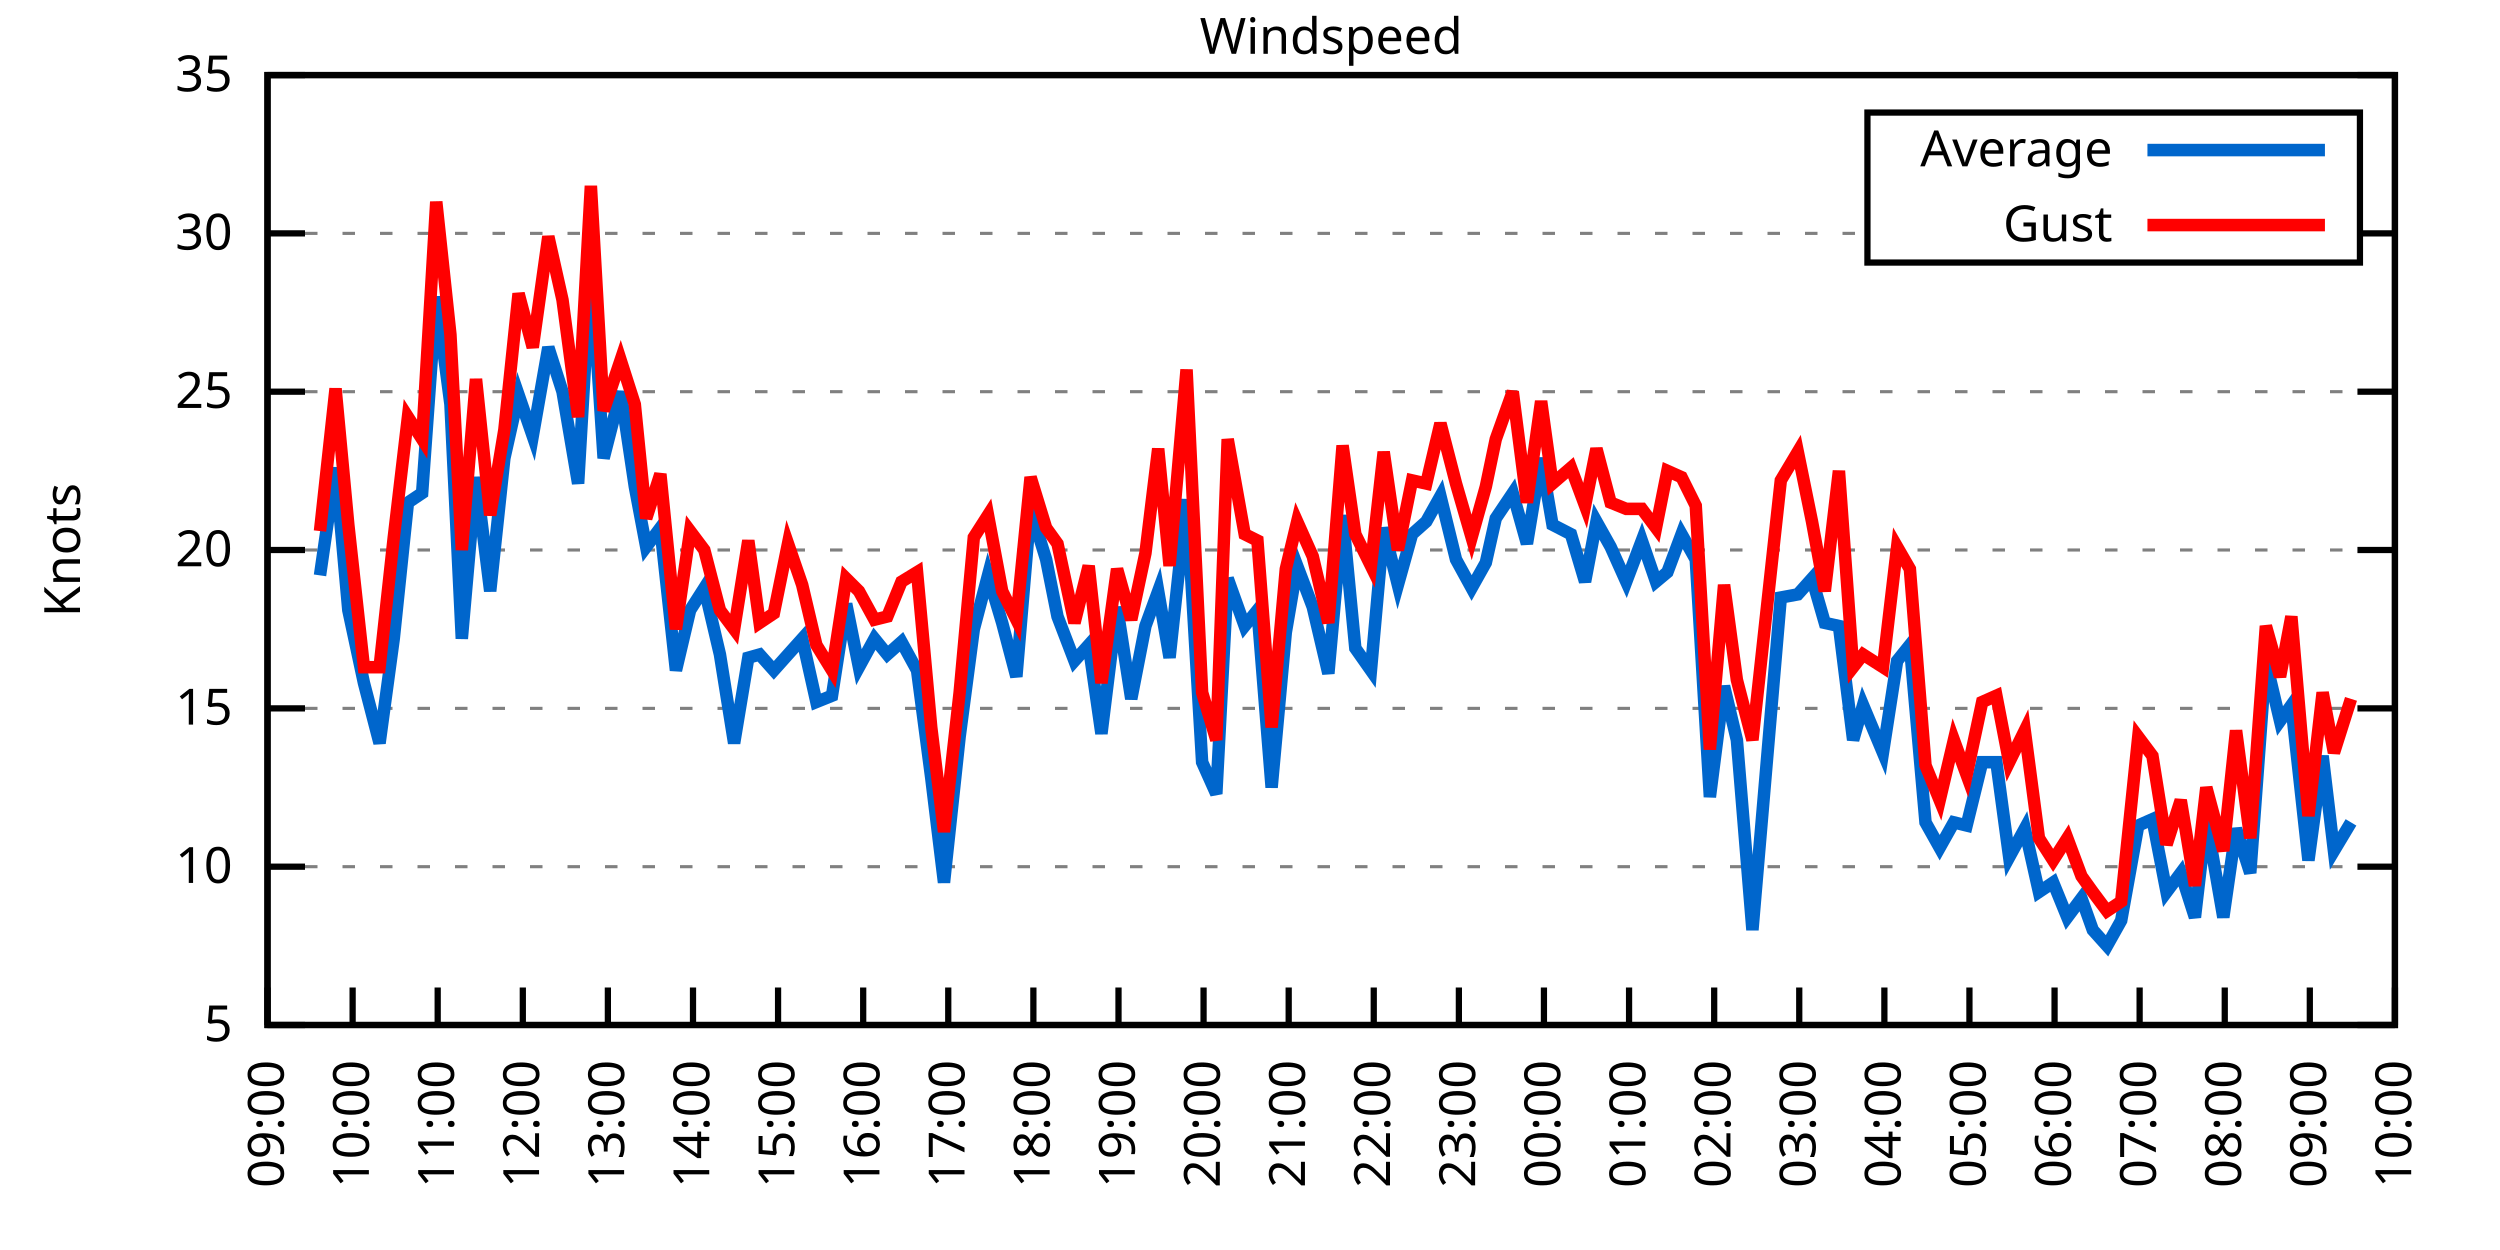
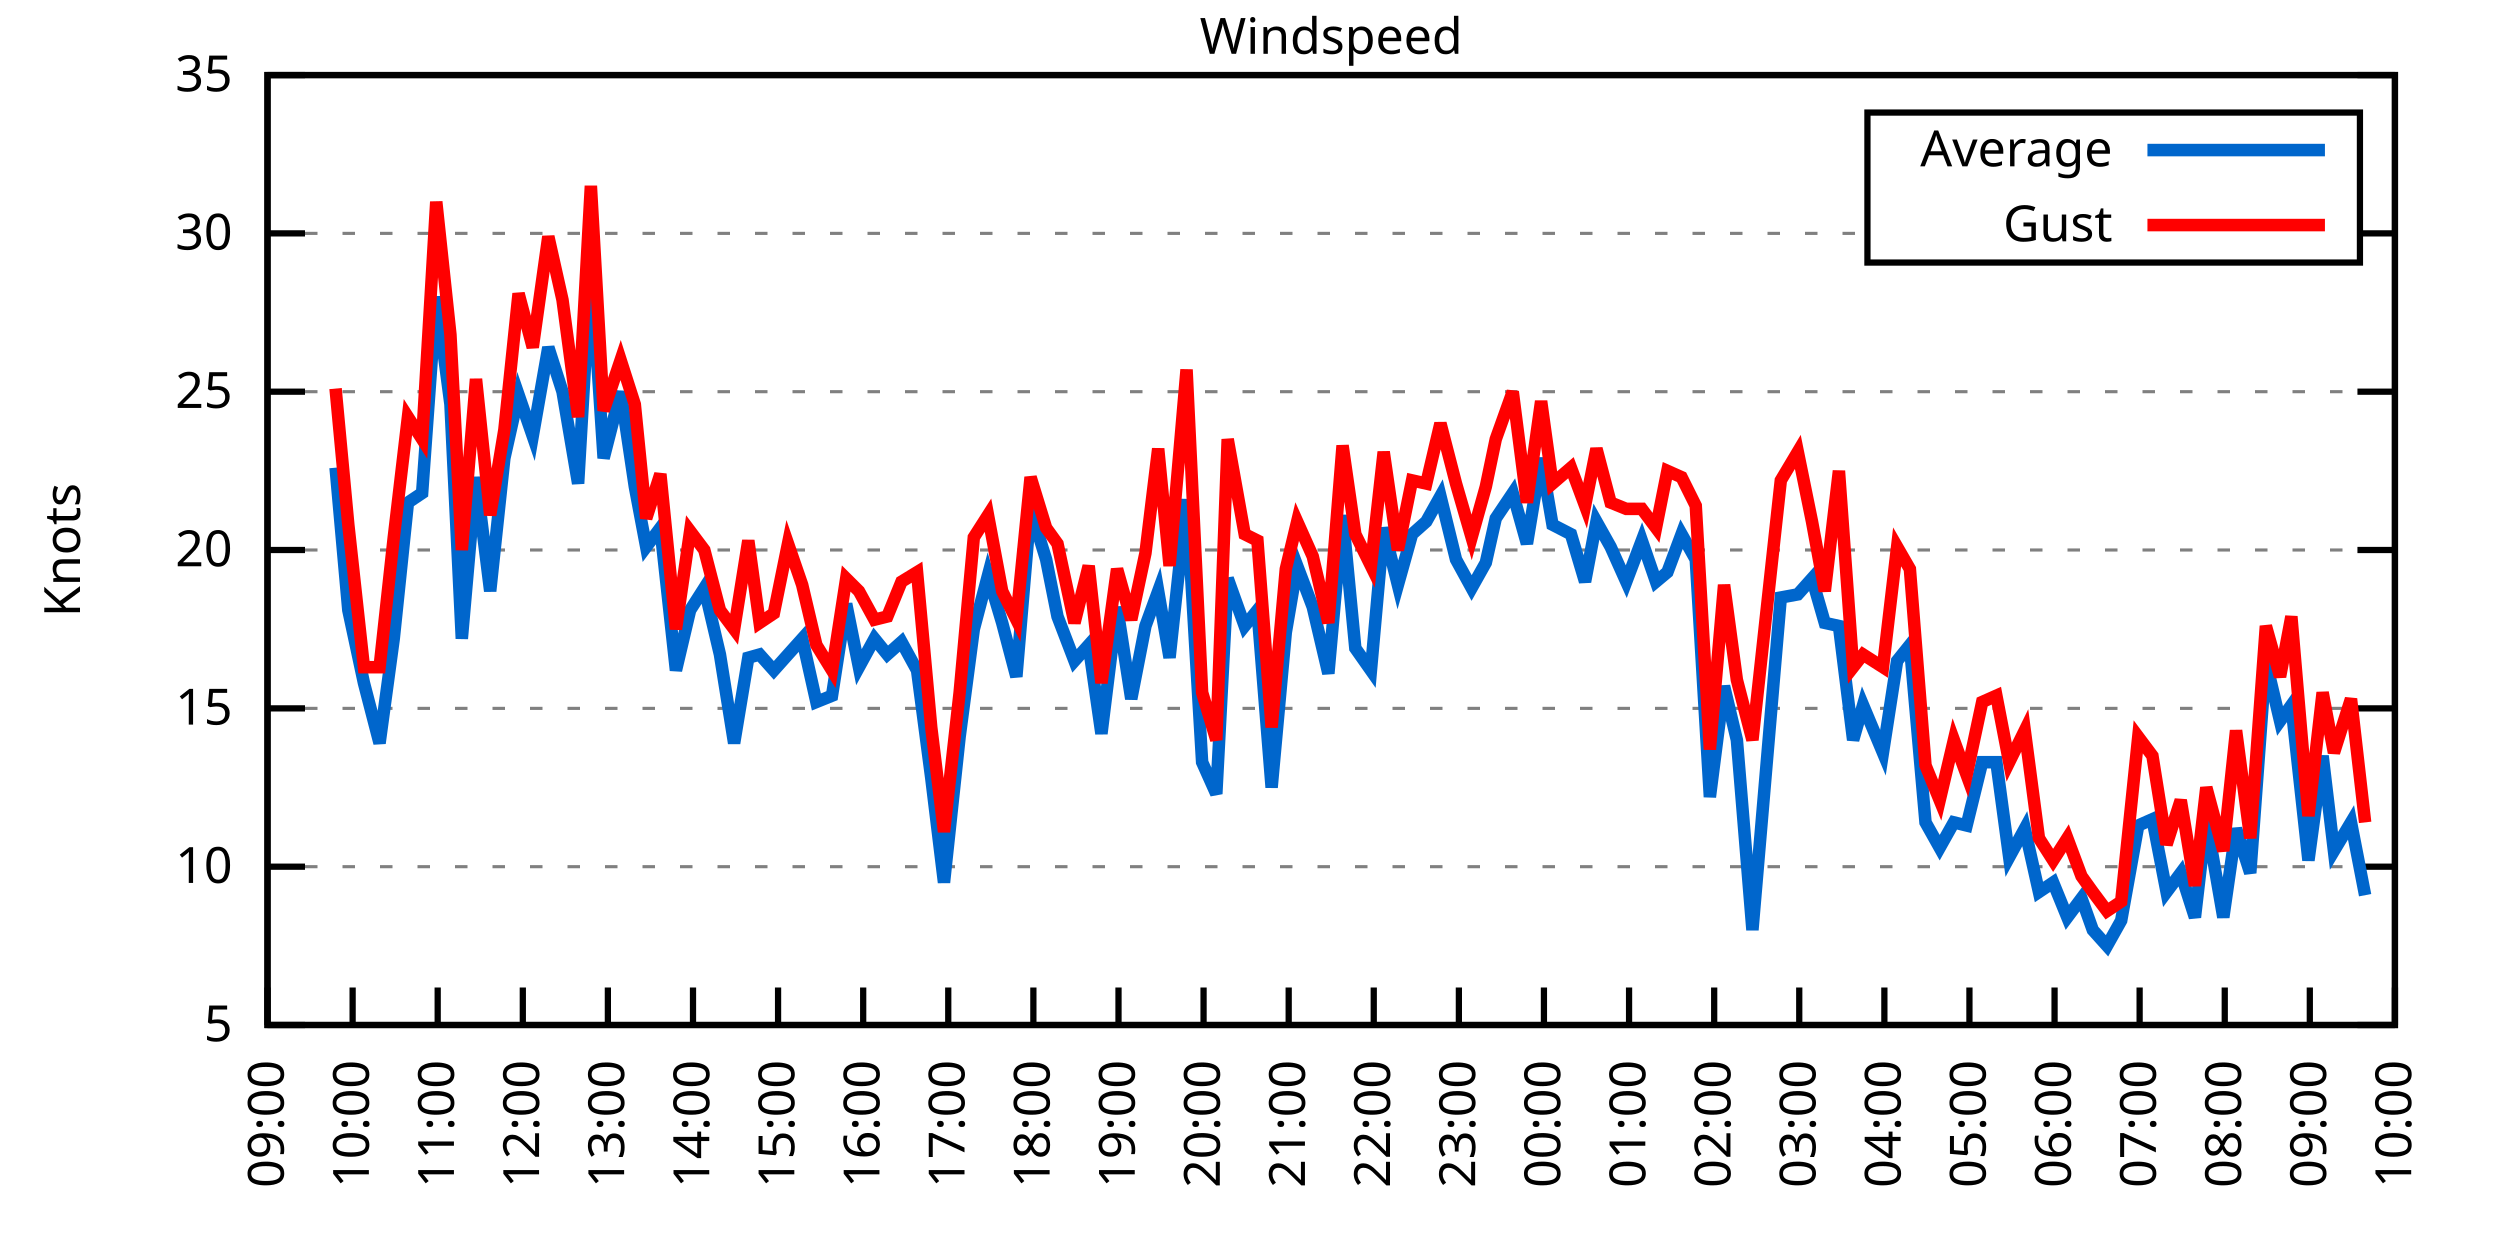
<svg xmlns="http://www.w3.org/2000/svg" xmlns:xlink="http://www.w3.org/1999/xlink" width="400" height="200" viewBox="0 0 400 200">
  <g id="gnuplot_canvas">
    <rect x="0" y="0" width="400" height="200" fill="none" />
    <defs>
      <circle id="gpDot" r="0.5" stroke-width="0.5" stroke="currentColor" />
      <path id="gpPt0" stroke-width="0.333" stroke="currentColor" d="M-1,0 h2 M0,-1 v2" />
      <path id="gpPt1" stroke-width="0.333" stroke="currentColor" d="M-1,-1 L1,1 M1,-1 L-1,1" />
      <path id="gpPt2" stroke-width="0.333" stroke="currentColor" d="M-1,0 L1,0 M0,-1 L0,1 M-1,-1 L1,1 M-1,1 L1,-1" />
      <rect id="gpPt3" stroke-width="0.333" stroke="currentColor" x="-1" y="-1" width="2" height="2" />
      <rect id="gpPt4" stroke-width="0.333" stroke="currentColor" fill="currentColor" x="-1" y="-1" width="2" height="2" />
      <circle id="gpPt5" stroke-width="0.333" stroke="currentColor" cx="0" cy="0" r="1" />
      <use xlink:href="#gpPt5" id="gpPt6" fill="currentColor" stroke="none" />
      <path id="gpPt7" stroke-width="0.333" stroke="currentColor" d="M0,-1.33 L-1.33,0.67 L1.33,0.67 z" />
      <use xlink:href="#gpPt7" id="gpPt8" fill="currentColor" stroke="none" />
      <use xlink:href="#gpPt7" id="gpPt9" stroke="currentColor" transform="rotate(180)" />
      <use xlink:href="#gpPt9" id="gpPt10" fill="currentColor" stroke="none" />
      <use xlink:href="#gpPt3" id="gpPt11" stroke="currentColor" transform="rotate(45)" />
      <use xlink:href="#gpPt11" id="gpPt12" fill="currentColor" stroke="none" />
      <path id="gpPt13" stroke-width="0.333" stroke="currentColor" d="M0,1.330 L1.265,0.411 L0.782,-1.067 L-0.782,-1.076 L-1.265,0.411 z" />
      <use xlink:href="#gpPt13" id="gpPt14" fill="currentColor" stroke="none" />
      <filter id="textbox" filterUnits="objectBoundingBox" x="0" y="0" height="1" width="1">
        <feFlood flood-color="white" flood-opacity="1" result="bgnd" />
        <feComposite in="SourceGraphic" in2="bgnd" operator="atop" />
      </filter>
      <filter id="greybox" filterUnits="objectBoundingBox" x="0" y="0" height="1" width="1">
        <feFlood flood-color="lightgrey" flood-opacity="1" result="grey" />
        <feComposite in="SourceGraphic" in2="grey" operator="atop" />
      </filter>
    </defs>
    <g fill="none" color="white" stroke="currentColor" stroke-width="1.00" stroke-linecap="butt" stroke-linejoin="miter">
</g>
    <g fill="none" color="black" stroke="currentColor" stroke-width="1.00" stroke-linecap="butt" stroke-linejoin="miter">
      <g stroke="none" shape-rendering="crispEdges">
        <polygon fill="rgb(255, 255, 255)" points="42.80,164.00 383.18,164.00 383.18,12.02 42.80,12.02 " />
      </g>
    </g>
    <g fill="none" color="black" stroke="currentColor" stroke-width="1.00" stroke-linecap="butt" stroke-linejoin="miter">
</g>
    <g fill="none" color="black" stroke="black" stroke-width="0.50" stroke-linecap="butt" stroke-linejoin="miter">
</g>
    <g fill="none" color="gray" stroke="currentColor" stroke-width="0.50" stroke-linecap="butt" stroke-linejoin="miter">
      <path stroke="gray" stroke-dasharray="2,4" class="gridline" d="M42.80,164.00 L383.19,164.00  " />
    </g>
    <g fill="none" color="gray" stroke="gray" stroke-width="1.00" stroke-linecap="butt" stroke-linejoin="miter">
</g>
    <g fill="none" color="black" stroke="currentColor" stroke-width="1.00" stroke-linecap="butt" stroke-linejoin="miter">
      <path stroke="black" d="M42.80,164.00 L48.80,164.00 M383.19,164.00 L377.19,164.00  " />
      <g transform="translate(37.20,166.60)" stroke="none" fill="black" font-family="Sans" font-size="8.00" text-anchor="end">
        <text>
          <tspan font-family="Sans"> 5</tspan>
        </text>
      </g>
    </g>
    <g fill="none" color="black" stroke="currentColor" stroke-width="1.00" stroke-linecap="butt" stroke-linejoin="miter">
</g>
    <g fill="none" color="black" stroke="black" stroke-width="0.50" stroke-linecap="butt" stroke-linejoin="miter">
</g>
    <g fill="none" color="gray" stroke="currentColor" stroke-width="0.50" stroke-linecap="butt" stroke-linejoin="miter">
      <path stroke="gray" stroke-dasharray="2,4" class="gridline" d="M42.80,138.67 L383.19,138.67  " />
    </g>
    <g fill="none" color="gray" stroke="gray" stroke-width="1.00" stroke-linecap="butt" stroke-linejoin="miter">
</g>
    <g fill="none" color="black" stroke="currentColor" stroke-width="1.00" stroke-linecap="butt" stroke-linejoin="miter">
      <path stroke="black" d="M42.80,138.67 L48.80,138.67 M383.19,138.67 L377.19,138.67  " />
      <g transform="translate(37.20,141.27)" stroke="none" fill="black" font-family="Sans" font-size="8.00" text-anchor="end">
        <text>
          <tspan font-family="Sans"> 10</tspan>
        </text>
      </g>
    </g>
    <g fill="none" color="black" stroke="currentColor" stroke-width="1.00" stroke-linecap="butt" stroke-linejoin="miter">
</g>
    <g fill="none" color="black" stroke="black" stroke-width="0.50" stroke-linecap="butt" stroke-linejoin="miter">
</g>
    <g fill="none" color="gray" stroke="currentColor" stroke-width="0.50" stroke-linecap="butt" stroke-linejoin="miter">
      <path stroke="gray" stroke-dasharray="2,4" class="gridline" d="M42.80,113.34 L383.19,113.34  " />
    </g>
    <g fill="none" color="gray" stroke="gray" stroke-width="1.00" stroke-linecap="butt" stroke-linejoin="miter">
</g>
    <g fill="none" color="black" stroke="currentColor" stroke-width="1.00" stroke-linecap="butt" stroke-linejoin="miter">
      <path stroke="black" d="M42.80,113.34 L48.80,113.34 M383.19,113.34 L377.19,113.34  " />
      <g transform="translate(37.20,115.94)" stroke="none" fill="black" font-family="Sans" font-size="8.00" text-anchor="end">
        <text>
          <tspan font-family="Sans"> 15</tspan>
        </text>
      </g>
    </g>
    <g fill="none" color="black" stroke="currentColor" stroke-width="1.00" stroke-linecap="butt" stroke-linejoin="miter">
</g>
    <g fill="none" color="black" stroke="black" stroke-width="0.50" stroke-linecap="butt" stroke-linejoin="miter">
</g>
    <g fill="none" color="gray" stroke="currentColor" stroke-width="0.50" stroke-linecap="butt" stroke-linejoin="miter">
      <path stroke="gray" stroke-dasharray="2,4" class="gridline" d="M42.80,88.00 L383.19,88.00  " />
    </g>
    <g fill="none" color="gray" stroke="gray" stroke-width="1.00" stroke-linecap="butt" stroke-linejoin="miter">
</g>
    <g fill="none" color="black" stroke="currentColor" stroke-width="1.00" stroke-linecap="butt" stroke-linejoin="miter">
      <path stroke="black" d="M42.80,88.00 L48.80,88.00 M383.19,88.00 L377.19,88.00  " />
      <g transform="translate(37.20,90.60)" stroke="none" fill="black" font-family="Sans" font-size="8.00" text-anchor="end">
        <text>
          <tspan font-family="Sans"> 20</tspan>
        </text>
      </g>
    </g>
    <g fill="none" color="black" stroke="currentColor" stroke-width="1.00" stroke-linecap="butt" stroke-linejoin="miter">
</g>
    <g fill="none" color="black" stroke="black" stroke-width="0.50" stroke-linecap="butt" stroke-linejoin="miter">
</g>
    <g fill="none" color="gray" stroke="currentColor" stroke-width="0.50" stroke-linecap="butt" stroke-linejoin="miter">
      <path stroke="gray" stroke-dasharray="2,4" class="gridline" d="M42.80,62.67 L383.19,62.67  " />
    </g>
    <g fill="none" color="gray" stroke="gray" stroke-width="1.00" stroke-linecap="butt" stroke-linejoin="miter">
</g>
    <g fill="none" color="black" stroke="currentColor" stroke-width="1.00" stroke-linecap="butt" stroke-linejoin="miter">
      <path stroke="black" d="M42.80,62.67 L48.80,62.67 M383.19,62.67 L377.19,62.67  " />
      <g transform="translate(37.20,65.27)" stroke="none" fill="black" font-family="Sans" font-size="8.00" text-anchor="end">
        <text>
          <tspan font-family="Sans"> 25</tspan>
        </text>
      </g>
    </g>
    <g fill="none" color="black" stroke="currentColor" stroke-width="1.00" stroke-linecap="butt" stroke-linejoin="miter">
</g>
    <g fill="none" color="black" stroke="black" stroke-width="0.50" stroke-linecap="butt" stroke-linejoin="miter">
</g>
    <g fill="none" color="gray" stroke="currentColor" stroke-width="0.50" stroke-linecap="butt" stroke-linejoin="miter">
      <path stroke="gray" stroke-dasharray="2,4" class="gridline" d="M42.80,37.34 L298.79,37.34 M377.59,37.34 L383.19,37.34  " />
    </g>
    <g fill="none" color="gray" stroke="gray" stroke-width="1.00" stroke-linecap="butt" stroke-linejoin="miter">
</g>
    <g fill="none" color="black" stroke="currentColor" stroke-width="1.00" stroke-linecap="butt" stroke-linejoin="miter">
      <path stroke="black" d="M42.80,37.34 L48.80,37.34 M383.19,37.34 L377.19,37.34  " />
      <g transform="translate(37.20,39.94)" stroke="none" fill="black" font-family="Sans" font-size="8.00" text-anchor="end">
        <text>
          <tspan font-family="Sans"> 30</tspan>
        </text>
      </g>
    </g>
    <g fill="none" color="black" stroke="currentColor" stroke-width="1.00" stroke-linecap="butt" stroke-linejoin="miter">
</g>
    <g fill="none" color="black" stroke="black" stroke-width="0.50" stroke-linecap="butt" stroke-linejoin="miter">
</g>
    <g fill="none" color="gray" stroke="currentColor" stroke-width="0.50" stroke-linecap="butt" stroke-linejoin="miter">
      <path stroke="gray" stroke-dasharray="2,4" class="gridline" d="M42.80,12.01 L383.19,12.01  " />
    </g>
    <g fill="none" color="gray" stroke="gray" stroke-width="1.00" stroke-linecap="butt" stroke-linejoin="miter">
</g>
    <g fill="none" color="black" stroke="currentColor" stroke-width="1.00" stroke-linecap="butt" stroke-linejoin="miter">
      <path stroke="black" d="M42.80,12.01 L48.80,12.01 M383.19,12.01 L377.19,12.01  " />
      <g transform="translate(37.20,14.61)" stroke="none" fill="black" font-family="Sans" font-size="8.00" text-anchor="end">
        <text>
          <tspan font-family="Sans"> 35</tspan>
        </text>
      </g>
    </g>
    <g fill="none" color="black" stroke="currentColor" stroke-width="1.00" stroke-linecap="butt" stroke-linejoin="miter">
      <path stroke="black" d="M42.80,164.00 L42.80,158.00  " />
      <g transform="translate(45.40,169.60) rotate(270.00)" stroke="none" fill="black" font-family="Sans" font-size="8.00" text-anchor="end">
        <text>
          <tspan font-family="Sans">09:00</tspan>
        </text>
      </g>
    </g>
    <g fill="none" color="black" stroke="currentColor" stroke-width="1.00" stroke-linecap="butt" stroke-linejoin="miter">
      <path stroke="black" d="M56.42,164.00 L56.42,158.00  " />
      <g transform="translate(59.02,169.60) rotate(270.00)" stroke="none" fill="black" font-family="Sans" font-size="8.00" text-anchor="end">
        <text>
          <tspan font-family="Sans">10:00</tspan>
        </text>
      </g>
    </g>
    <g fill="none" color="black" stroke="currentColor" stroke-width="1.00" stroke-linecap="butt" stroke-linejoin="miter">
      <path stroke="black" d="M70.03,164.00 L70.03,158.00  " />
      <g transform="translate(72.63,169.60) rotate(270.00)" stroke="none" fill="black" font-family="Sans" font-size="8.00" text-anchor="end">
        <text>
          <tspan font-family="Sans">11:00</tspan>
        </text>
      </g>
    </g>
    <g fill="none" color="black" stroke="currentColor" stroke-width="1.00" stroke-linecap="butt" stroke-linejoin="miter">
      <path stroke="black" d="M83.65,164.00 L83.65,158.00  " />
      <g transform="translate(86.25,169.60) rotate(270.00)" stroke="none" fill="black" font-family="Sans" font-size="8.00" text-anchor="end">
        <text>
          <tspan font-family="Sans">12:00</tspan>
        </text>
      </g>
    </g>
    <g fill="none" color="black" stroke="currentColor" stroke-width="1.00" stroke-linecap="butt" stroke-linejoin="miter">
      <path stroke="black" d="M97.26,164.00 L97.26,158.00  " />
      <g transform="translate(99.86,169.60) rotate(270.00)" stroke="none" fill="black" font-family="Sans" font-size="8.00" text-anchor="end">
        <text>
          <tspan font-family="Sans">13:00</tspan>
        </text>
      </g>
    </g>
    <g fill="none" color="black" stroke="currentColor" stroke-width="1.00" stroke-linecap="butt" stroke-linejoin="miter">
      <path stroke="black" d="M110.88,164.00 L110.88,158.00  " />
      <g transform="translate(113.48,169.60) rotate(270.00)" stroke="none" fill="black" font-family="Sans" font-size="8.00" text-anchor="end">
        <text>
          <tspan font-family="Sans">14:00</tspan>
        </text>
      </g>
    </g>
    <g fill="none" color="black" stroke="currentColor" stroke-width="1.00" stroke-linecap="butt" stroke-linejoin="miter">
      <path stroke="black" d="M124.49,164.00 L124.49,158.00  " />
      <g transform="translate(127.09,169.60) rotate(270.00)" stroke="none" fill="black" font-family="Sans" font-size="8.00" text-anchor="end">
        <text>
          <tspan font-family="Sans">15:00</tspan>
        </text>
      </g>
    </g>
    <g fill="none" color="black" stroke="currentColor" stroke-width="1.00" stroke-linecap="butt" stroke-linejoin="miter">
      <path stroke="black" d="M138.11,164.00 L138.11,158.00  " />
      <g transform="translate(140.71,169.60) rotate(270.00)" stroke="none" fill="black" font-family="Sans" font-size="8.00" text-anchor="end">
        <text>
          <tspan font-family="Sans">16:00</tspan>
        </text>
      </g>
    </g>
    <g fill="none" color="black" stroke="currentColor" stroke-width="1.00" stroke-linecap="butt" stroke-linejoin="miter">
      <path stroke="black" d="M151.72,164.00 L151.72,158.00  " />
      <g transform="translate(154.32,169.60) rotate(270.00)" stroke="none" fill="black" font-family="Sans" font-size="8.00" text-anchor="end">
        <text>
          <tspan font-family="Sans">17:00</tspan>
        </text>
      </g>
    </g>
    <g fill="none" color="black" stroke="currentColor" stroke-width="1.00" stroke-linecap="butt" stroke-linejoin="miter">
      <path stroke="black" d="M165.34,164.00 L165.34,158.00  " />
      <g transform="translate(167.94,169.60) rotate(270.00)" stroke="none" fill="black" font-family="Sans" font-size="8.00" text-anchor="end">
        <text>
          <tspan font-family="Sans">18:00</tspan>
        </text>
      </g>
    </g>
    <g fill="none" color="black" stroke="currentColor" stroke-width="1.00" stroke-linecap="butt" stroke-linejoin="miter">
      <path stroke="black" d="M178.96,164.00 L178.96,158.00  " />
      <g transform="translate(181.56,169.60) rotate(270.00)" stroke="none" fill="black" font-family="Sans" font-size="8.00" text-anchor="end">
        <text>
          <tspan font-family="Sans">19:00</tspan>
        </text>
      </g>
    </g>
    <g fill="none" color="black" stroke="currentColor" stroke-width="1.00" stroke-linecap="butt" stroke-linejoin="miter">
      <path stroke="black" d="M192.57,164.00 L192.57,158.00  " />
      <g transform="translate(195.17,169.60) rotate(270.00)" stroke="none" fill="black" font-family="Sans" font-size="8.00" text-anchor="end">
        <text>
          <tspan font-family="Sans">20:00</tspan>
        </text>
      </g>
    </g>
    <g fill="none" color="black" stroke="currentColor" stroke-width="1.00" stroke-linecap="butt" stroke-linejoin="miter">
      <path stroke="black" d="M206.19,164.00 L206.19,158.00  " />
      <g transform="translate(208.79,169.60) rotate(270.00)" stroke="none" fill="black" font-family="Sans" font-size="8.00" text-anchor="end">
        <text>
          <tspan font-family="Sans">21:00</tspan>
        </text>
      </g>
    </g>
    <g fill="none" color="black" stroke="currentColor" stroke-width="1.00" stroke-linecap="butt" stroke-linejoin="miter">
      <path stroke="black" d="M219.80,164.00 L219.80,158.00  " />
      <g transform="translate(222.40,169.60) rotate(270.00)" stroke="none" fill="black" font-family="Sans" font-size="8.00" text-anchor="end">
        <text>
          <tspan font-family="Sans">22:00</tspan>
        </text>
      </g>
    </g>
    <g fill="none" color="black" stroke="currentColor" stroke-width="1.00" stroke-linecap="butt" stroke-linejoin="miter">
      <path stroke="black" d="M233.42,164.00 L233.42,158.00  " />
      <g transform="translate(236.02,169.60) rotate(270.00)" stroke="none" fill="black" font-family="Sans" font-size="8.00" text-anchor="end">
        <text>
          <tspan font-family="Sans">23:00</tspan>
        </text>
      </g>
    </g>
    <g fill="none" color="black" stroke="currentColor" stroke-width="1.00" stroke-linecap="butt" stroke-linejoin="miter">
      <path stroke="black" d="M247.03,164.00 L247.03,158.00  " />
      <g transform="translate(249.63,169.60) rotate(270.00)" stroke="none" fill="black" font-family="Sans" font-size="8.00" text-anchor="end">
        <text>
          <tspan font-family="Sans">00:00</tspan>
        </text>
      </g>
    </g>
    <g fill="none" color="black" stroke="currentColor" stroke-width="1.00" stroke-linecap="butt" stroke-linejoin="miter">
      <path stroke="black" d="M260.65,164.00 L260.65,158.00  " />
      <g transform="translate(263.25,169.60) rotate(270.00)" stroke="none" fill="black" font-family="Sans" font-size="8.00" text-anchor="end">
        <text>
          <tspan font-family="Sans">01:00</tspan>
        </text>
      </g>
    </g>
    <g fill="none" color="black" stroke="currentColor" stroke-width="1.00" stroke-linecap="butt" stroke-linejoin="miter">
      <path stroke="black" d="M274.27,164.00 L274.27,158.00  " />
      <g transform="translate(276.87,169.60) rotate(270.00)" stroke="none" fill="black" font-family="Sans" font-size="8.00" text-anchor="end">
        <text>
          <tspan font-family="Sans">02:00</tspan>
        </text>
      </g>
    </g>
    <g fill="none" color="black" stroke="currentColor" stroke-width="1.00" stroke-linecap="butt" stroke-linejoin="miter">
      <path stroke="black" d="M287.88,164.00 L287.88,158.00  " />
      <g transform="translate(290.48,169.60) rotate(270.00)" stroke="none" fill="black" font-family="Sans" font-size="8.00" text-anchor="end">
        <text>
          <tspan font-family="Sans">03:00</tspan>
        </text>
      </g>
    </g>
    <g fill="none" color="black" stroke="currentColor" stroke-width="1.00" stroke-linecap="butt" stroke-linejoin="miter">
      <path stroke="black" d="M301.50,164.00 L301.50,158.00  " />
      <g transform="translate(304.10,169.60) rotate(270.00)" stroke="none" fill="black" font-family="Sans" font-size="8.00" text-anchor="end">
        <text>
          <tspan font-family="Sans">04:00</tspan>
        </text>
      </g>
    </g>
    <g fill="none" color="black" stroke="currentColor" stroke-width="1.00" stroke-linecap="butt" stroke-linejoin="miter">
      <path stroke="black" d="M315.11,164.00 L315.11,158.00  " />
      <g transform="translate(317.71,169.60) rotate(270.00)" stroke="none" fill="black" font-family="Sans" font-size="8.00" text-anchor="end">
        <text>
          <tspan font-family="Sans">05:00</tspan>
        </text>
      </g>
    </g>
    <g fill="none" color="black" stroke="currentColor" stroke-width="1.00" stroke-linecap="butt" stroke-linejoin="miter">
      <path stroke="black" d="M328.73,164.00 L328.73,158.00  " />
      <g transform="translate(331.33,169.60) rotate(270.00)" stroke="none" fill="black" font-family="Sans" font-size="8.00" text-anchor="end">
        <text>
          <tspan font-family="Sans">06:00</tspan>
        </text>
      </g>
    </g>
    <g fill="none" color="black" stroke="currentColor" stroke-width="1.00" stroke-linecap="butt" stroke-linejoin="miter">
      <path stroke="black" d="M342.34,164.00 L342.34,158.00  " />
      <g transform="translate(344.94,169.60) rotate(270.00)" stroke="none" fill="black" font-family="Sans" font-size="8.00" text-anchor="end">
        <text>
          <tspan font-family="Sans">07:00</tspan>
        </text>
      </g>
    </g>
    <g fill="none" color="black" stroke="currentColor" stroke-width="1.00" stroke-linecap="butt" stroke-linejoin="miter">
      <path stroke="black" d="M355.96,164.00 L355.96,158.00  " />
      <g transform="translate(358.56,169.60) rotate(270.00)" stroke="none" fill="black" font-family="Sans" font-size="8.00" text-anchor="end">
        <text>
          <tspan font-family="Sans">08:00</tspan>
        </text>
      </g>
    </g>
    <g fill="none" color="black" stroke="currentColor" stroke-width="1.00" stroke-linecap="butt" stroke-linejoin="miter">
      <path stroke="black" d="M369.57,164.00 L369.57,158.00  " />
      <g transform="translate(372.17,169.60) rotate(270.00)" stroke="none" fill="black" font-family="Sans" font-size="8.00" text-anchor="end">
        <text>
          <tspan font-family="Sans">09:00</tspan>
        </text>
      </g>
    </g>
    <g fill="none" color="black" stroke="currentColor" stroke-width="1.00" stroke-linecap="butt" stroke-linejoin="miter">
      <path stroke="black" d="M383.19,164.00 L383.19,158.00  " />
      <g transform="translate(385.79,169.60) rotate(270.00)" stroke="none" fill="black" font-family="Sans" font-size="8.00" text-anchor="end">
        <text>
          <tspan font-family="Sans">10:00</tspan>
        </text>
      </g>
    </g>
    <g fill="none" color="black" stroke="currentColor" stroke-width="1.00" stroke-linecap="butt" stroke-linejoin="miter">
</g>
    <g fill="none" color="black" stroke="currentColor" stroke-width="1.00" stroke-linecap="butt" stroke-linejoin="miter">
      <path stroke="black" d="M42.80,12.01 L42.80,164.00 L383.19,164.00 L383.19,12.01 L42.80,12.01 Z  " />
    </g>
    <g fill="none" color="black" stroke="currentColor" stroke-width="1.00" stroke-linecap="butt" stroke-linejoin="miter">
</g>
    <g fill="none" color="black" stroke="currentColor" stroke-width="1.00" stroke-linecap="butt" stroke-linejoin="miter">
      <path stroke="black" d="M298.79,42.01 L298.79,18.01 L377.59,18.01 L377.59,42.01 L298.79,42.01 Z  " />
    </g>
    <g id="Windspeed_plot_1">
      <g fill="none" color="white" stroke="black" stroke-width="2.00" stroke-linecap="butt" stroke-linejoin="miter">
</g>
      <g fill="none" color="black" stroke="currentColor" stroke-width="2.00" stroke-linecap="butt" stroke-linejoin="miter">
        <g transform="translate(337.99,26.61)" stroke="none" fill="black" font-family="Sans" font-size="8.00" text-anchor="end">
          <text>
            <tspan font-family="Sans">Average</tspan>
          </text>
        </g>
      </g>
      <g fill="none" color="black" stroke="currentColor" stroke-width="2.00" stroke-linecap="butt" stroke-linejoin="miter">
-         <path stroke="rgb(  0, 102, 204)" d="M343.59,24.01 L371.99,24.01 M51.20,92.06 L53.69,74.83 L55.73,97.63 L58.23,109.28 L60.73,118.91 L63.00,102.19   L65.27,80.41 L67.54,78.89 L69.80,47.47 L72.07,64.70 L73.89,102.19 L76.16,76.35 L78.43,94.59 L80.70,73.31   L82.97,63.18 L85.24,69.77 L87.73,55.58 L90.00,62.67 L92.50,77.37 L94.54,42.41 L96.58,73.31 L99.30,62.67   L101.57,77.87 L103.39,87.50 L105.66,84.46 L108.15,107.26 L110.42,97.63 L112.69,94.08 L115.19,104.72 L117.46,118.91   L119.73,105.23 L121.54,104.72 L123.81,107.26 L126.08,104.72 L128.35,102.19 L130.62,112.32 L133.12,111.31 L135.39,96.62   L137.43,106.75 L139.92,102.19 L141.97,104.72 L144.24,102.70 L146.73,107.26 L149.00,124.48 L151.04,141.20 L153.54,117.90   L155.81,100.67 L158.08,92.06 L160.35,99.66 L162.62,108.27 L164.89,81.42 L167.38,89.52 L169.20,98.64 L171.92,105.74   L174.19,103.20 L176.23,117.39 L178.73,97.12 L181.00,111.82 L183.27,100.16 L185.31,94.59 L187.13,105.23 L189.85,79.90   L192.34,121.95 L194.61,127.02 L196.43,92.56 L199.15,100.16 L201.19,97.63 L203.46,126.00 L205.73,101.18 L207.55,90.54   L210.04,97.12 L212.54,107.76 L214.81,82.43 L216.85,103.71 L219.35,107.26 L221.39,84.46 L223.66,93.58 L225.93,85.47   L228.20,83.45 L230.47,79.39 L232.96,89.52 L235.46,94.08 L237.73,90.03 L239.32,82.94 L242.04,78.89 L244.31,86.99   L246.58,73.31 L248.40,83.95 L251.35,85.47 L253.61,93.07 L255.43,83.45 L257.70,87.50 L260.20,93.07 L262.69,86.49   L264.96,93.07 L266.78,91.55 L269.05,85.47 L271.32,89.52 L273.58,127.52 L275.85,109.79 L277.90,118.40 L280.39,148.80   L284.93,95.60 L287.65,95.10 L289.92,92.56 L291.97,99.66 L294.23,100.16 L296.50,118.40 L298.09,112.83 L301.27,120.43   L303.54,105.74 L305.58,103.20 L308.08,131.58 L310.35,135.63 L312.62,131.58 L314.66,132.08 L317.15,121.95 L319.42,121.95   L321.47,137.15 L323.96,132.59 L326.23,142.72 L328.50,141.20 L330.77,146.77 L333.04,143.73 L334.85,148.80 L337.12,151.33   L339.39,147.28 L342.12,132.08 L344.39,131.07 L346.65,142.72 L348.92,139.68 L351.19,146.77 L353.01,131.07 L355.73,146.77   L357.77,132.59 L360.04,139.68 L362.54,105.74 L364.81,115.36 L366.62,112.83 L369.35,137.66 L371.62,120.94 L373.43,136.14   L376.16,131.58  " />
+         <path stroke="rgb(  0, 102, 204)" d="M343.59,24.01 L371.99,24.01 M53.69,74.83 L55.73,97.63 L58.23,109.28 L60.73,118.91 L63.00,102.19 L65.27,80.41   L67.54,78.89 L69.80,47.47 L72.07,64.70 L73.89,102.19 L76.16,76.35 L78.43,94.59 L80.70,73.31 L82.97,63.18   L85.24,69.77 L87.73,55.58 L90.00,62.67 L92.50,77.37 L94.54,42.41 L96.58,73.31 L99.30,62.67 L101.57,77.87   L103.39,87.50 L105.66,84.46 L108.15,107.26 L110.42,97.63 L112.69,94.08 L115.19,104.72 L117.46,118.91 L119.73,105.23   L121.54,104.72 L123.81,107.26 L126.08,104.72 L128.35,102.19 L130.62,112.32 L133.12,111.31 L135.39,96.62 L137.43,106.75   L139.92,102.19 L141.97,104.72 L144.24,102.70 L146.73,107.26 L149.00,124.48 L151.04,141.20 L153.54,117.90 L155.81,100.67   L158.08,92.06 L160.35,99.66 L162.62,108.27 L164.89,81.42 L167.38,89.52 L169.20,98.64 L171.92,105.74 L174.19,103.20   L176.23,117.39 L178.73,97.12 L181.00,111.82 L183.27,100.16 L185.31,94.59 L187.13,105.23 L189.85,79.90 L192.34,121.95   L194.61,127.02 L196.43,92.56 L199.15,100.16 L201.19,97.63 L203.46,126.00 L205.73,101.18 L207.55,90.54 L210.04,97.12   L212.54,107.76 L214.81,82.43 L216.85,103.71 L219.35,107.26 L221.39,84.46 L223.66,93.58 L225.93,85.47 L228.20,83.45   L230.47,79.39 L232.96,89.52 L235.46,94.08 L237.73,90.03 L239.32,82.94 L242.04,78.89 L244.31,86.99 L246.58,73.31   L248.40,83.95 L251.35,85.47 L253.61,93.07 L255.43,83.45 L257.70,87.50 L260.20,93.07 L262.69,86.49 L264.96,93.07   L266.78,91.55 L269.05,85.47 L271.32,89.52 L273.58,127.52 L275.85,109.79 L277.90,118.40 L280.39,148.80 L284.93,95.60   L287.65,95.10 L289.92,92.56 L291.97,99.66 L294.23,100.16 L296.50,118.40 L298.09,112.83 L301.27,120.43 L303.54,105.74   L305.58,103.20 L308.08,131.58 L310.35,135.63 L312.62,131.58 L314.66,132.08 L317.15,121.95 L319.42,121.95 L321.47,137.15   L323.96,132.59 L326.23,142.72 L328.50,141.20 L330.77,146.77 L333.04,143.73 L334.85,148.80 L337.12,151.33 L339.39,147.28   L342.12,132.08 L344.39,131.07 L346.65,142.72 L348.92,139.68 L351.19,146.77 L353.01,131.07 L355.73,146.77 L357.77,132.59   L360.04,139.68 L362.54,105.74 L364.81,115.36 L366.62,112.83 L369.35,137.66 L371.62,120.94 L373.43,136.14 L376.16,131.58   L378.42,143.23  " />
      </g>
    </g>
    <g id="Windspeed_plot_2">
      <g fill="none" color="black" stroke="currentColor" stroke-width="2.00" stroke-linecap="butt" stroke-linejoin="miter">
        <g transform="translate(337.99,38.61)" stroke="none" fill="black" font-family="Sans" font-size="8.00" text-anchor="end">
          <text>
            <tspan font-family="Sans">Gust</tspan>
          </text>
        </g>
      </g>
      <g fill="none" color="black" stroke="currentColor" stroke-width="2.00" stroke-linecap="butt" stroke-linejoin="miter">
-         <path stroke="rgb(255,   0,   0)" d="M343.59,36.01 L371.99,36.01 M51.20,84.97 L53.69,62.17 L55.73,83.95 L58.23,106.75 L60.73,106.75 L63.00,85.98   L65.27,66.73 L67.54,70.27 L69.80,32.28 L72.07,53.55 L73.89,88.00 L76.16,60.65 L78.43,82.43 L80.70,68.75   L82.97,46.97 L85.24,55.58 L87.73,37.85 L90.00,47.98 L92.50,66.73 L94.54,29.74 L96.58,65.71 L99.30,57.61   L101.57,64.70 L103.39,82.94 L105.66,75.85 L108.15,100.67 L110.42,84.97 L112.69,88.00 L115.19,97.63 L117.46,100.67   L119.73,86.49 L121.54,99.66 L123.81,98.14 L126.08,86.99 L128.35,93.58 L130.62,103.20 L133.12,107.26 L135.39,92.56   L137.43,94.59 L139.92,99.15 L141.97,98.64 L144.24,93.07 L146.73,91.55 L149.00,116.38 L151.04,133.10 L153.54,110.80   L155.81,85.98 L158.08,82.43 L160.35,94.59 L162.62,99.15 L164.89,76.35 L167.38,84.46 L169.20,86.99 L171.92,99.66   L174.19,90.54 L176.23,109.28 L178.73,91.04 L181.00,99.15 L183.27,88.51 L185.31,71.79 L187.13,90.54 L189.85,59.13   L192.34,110.80 L194.61,118.40 L196.43,70.27 L199.15,85.47 L201.19,86.49 L203.46,116.38 L205.73,91.04 L207.55,83.45   L210.04,89.02 L212.54,99.66 L214.81,71.29 L216.85,85.47 L219.35,90.54 L221.39,72.30 L223.66,88.00 L225.93,76.86   L228.20,77.37 L230.47,67.74 L232.96,77.37 L235.46,85.98 L237.73,77.87 L239.32,70.27 L242.04,62.67 L244.31,80.41   L246.58,64.19 L248.40,77.37 L251.35,74.83 L253.61,80.91 L255.43,71.79 L257.70,80.41 L260.20,81.42 L262.69,81.42   L264.96,84.46 L266.78,75.34 L269.05,76.35 L271.32,80.91 L273.58,119.92 L275.85,93.58 L277.90,108.78 L280.39,118.40   L284.93,76.86 L287.65,72.30 L289.92,83.45 L291.97,94.59 L294.23,75.34 L296.50,106.75 L298.09,104.72 L301.27,106.75   L303.54,87.50 L305.58,91.04 L308.08,122.46 L310.35,128.03 L312.62,118.40 L314.66,123.98 L317.15,112.32 L319.42,111.31   L321.47,121.95 L323.96,116.88 L326.23,134.11 L328.50,137.66 L330.77,134.11 L333.04,140.19 L334.85,142.72 L337.12,145.76   L339.39,144.24 L342.12,117.90 L344.39,120.94 L346.65,135.12 L348.92,128.03 L351.19,141.71 L353.01,126.00 L355.73,136.14   L357.77,116.88 L360.04,134.11 L362.54,100.16 L364.81,108.27 L366.62,98.64 L369.35,130.56 L371.62,110.80 L373.43,120.43   L376.16,111.82  " />
+         <path stroke="rgb(255,   0,   0)" d="M343.59,36.01 L371.99,36.01 M53.69,62.17 L55.73,83.95 L58.23,106.75 L60.73,106.75 L63.00,85.98 L65.27,66.73   L67.54,70.27 L69.80,32.28 L72.07,53.55 L73.89,88.00 L76.16,60.65 L78.43,82.43 L80.70,68.75 L82.97,46.97   L85.24,55.58 L87.73,37.85 L90.00,47.98 L92.50,66.73 L94.54,29.74 L96.58,65.71 L99.30,57.61 L101.57,64.70   L103.39,82.94 L105.66,75.85 L108.15,100.67 L110.42,84.97 L112.69,88.00 L115.19,97.63 L117.46,100.67 L119.73,86.49   L121.54,99.66 L123.81,98.14 L126.08,86.99 L128.35,93.58 L130.62,103.20 L133.12,107.26 L135.39,92.56 L137.43,94.59   L139.92,99.15 L141.97,98.64 L144.24,93.07 L146.73,91.55 L149.00,116.38 L151.04,133.10 L153.54,110.80 L155.81,85.98   L158.08,82.43 L160.35,94.59 L162.62,99.15 L164.89,76.35 L167.38,84.46 L169.20,86.99 L171.92,99.66 L174.19,90.54   L176.23,109.28 L178.73,91.04 L181.00,99.15 L183.27,88.51 L185.31,71.79 L187.13,90.54 L189.85,59.13 L192.34,110.80   L194.61,118.40 L196.43,70.27 L199.15,85.47 L201.19,86.49 L203.46,116.38 L205.73,91.04 L207.55,83.45 L210.04,89.02   L212.54,99.66 L214.81,71.29 L216.85,85.47 L219.35,90.54 L221.39,72.30 L223.66,88.00 L225.93,76.86 L228.20,77.37   L230.47,67.74 L232.96,77.37 L235.46,85.98 L237.73,77.87 L239.32,70.27 L242.04,62.67 L244.31,80.41 L246.58,64.19   L248.40,77.37 L251.35,74.83 L253.61,80.91 L255.43,71.79 L257.70,80.41 L260.20,81.42 L262.69,81.42 L264.96,84.46   L266.78,75.34 L269.05,76.35 L271.32,80.91 L273.58,119.92 L275.85,93.58 L277.90,108.78 L280.39,118.40 L284.93,76.86   L287.65,72.30 L289.92,83.45 L291.97,94.59 L294.23,75.34 L296.50,106.75 L298.09,104.72 L301.27,106.75 L303.54,87.50   L305.58,91.04 L308.08,122.46 L310.35,128.03 L312.62,118.40 L314.66,123.98 L317.15,112.32 L319.42,111.31 L321.47,121.95   L323.96,116.88 L326.23,134.11 L328.50,137.66 L330.77,134.11 L333.04,140.19 L334.85,142.72 L337.12,145.76 L339.39,144.24   L342.12,117.90 L344.39,120.94 L346.65,135.12 L348.92,128.03 L351.19,141.71 L353.01,126.00 L355.73,136.14 L357.77,116.88   L360.04,134.11 L362.54,100.16 L364.81,108.27 L366.62,98.64 L369.35,130.56 L371.62,110.80 L373.43,120.43 L376.16,111.82   L378.42,131.58  " />
      </g>
    </g>
    <g fill="none" color="black" stroke="currentColor" stroke-width="2.00" stroke-linecap="butt" stroke-linejoin="miter">
</g>
    <g fill="none" color="black" stroke="black" stroke-width="1.00" stroke-linecap="butt" stroke-linejoin="miter">
</g>
    <g fill="none" color="black" stroke="currentColor" stroke-width="1.00" stroke-linecap="butt" stroke-linejoin="miter">
      <path stroke="black" d="M42.80,12.01 L42.80,164.00 L383.19,164.00 L383.19,12.01 L42.80,12.01 Z  " />
      <g transform="translate(12.80,88.01) rotate(270.00)" stroke="none" fill="black" font-family="Sans" font-size="8.00" text-anchor="middle">
        <text>
          <tspan font-family="Sans">Knots</tspan>
        </text>
      </g>
    </g>
    <g fill="none" color="black" stroke="currentColor" stroke-width="1.00" stroke-linecap="butt" stroke-linejoin="miter">
</g>
    <g fill="none" color="black" stroke="currentColor" stroke-width="1.00" stroke-linecap="butt" stroke-linejoin="miter">
      <g transform="translate(212.99,8.61)" stroke="none" fill="black" font-family="Sans" font-size="8.00" text-anchor="middle">
        <text>
          <tspan font-family="Sans">Windspeed</tspan>
        </text>
      </g>
    </g>
    <g fill="none" color="black" stroke="currentColor" stroke-width="1.00" stroke-linecap="butt" stroke-linejoin="miter">
</g>
  </g>
</svg>
